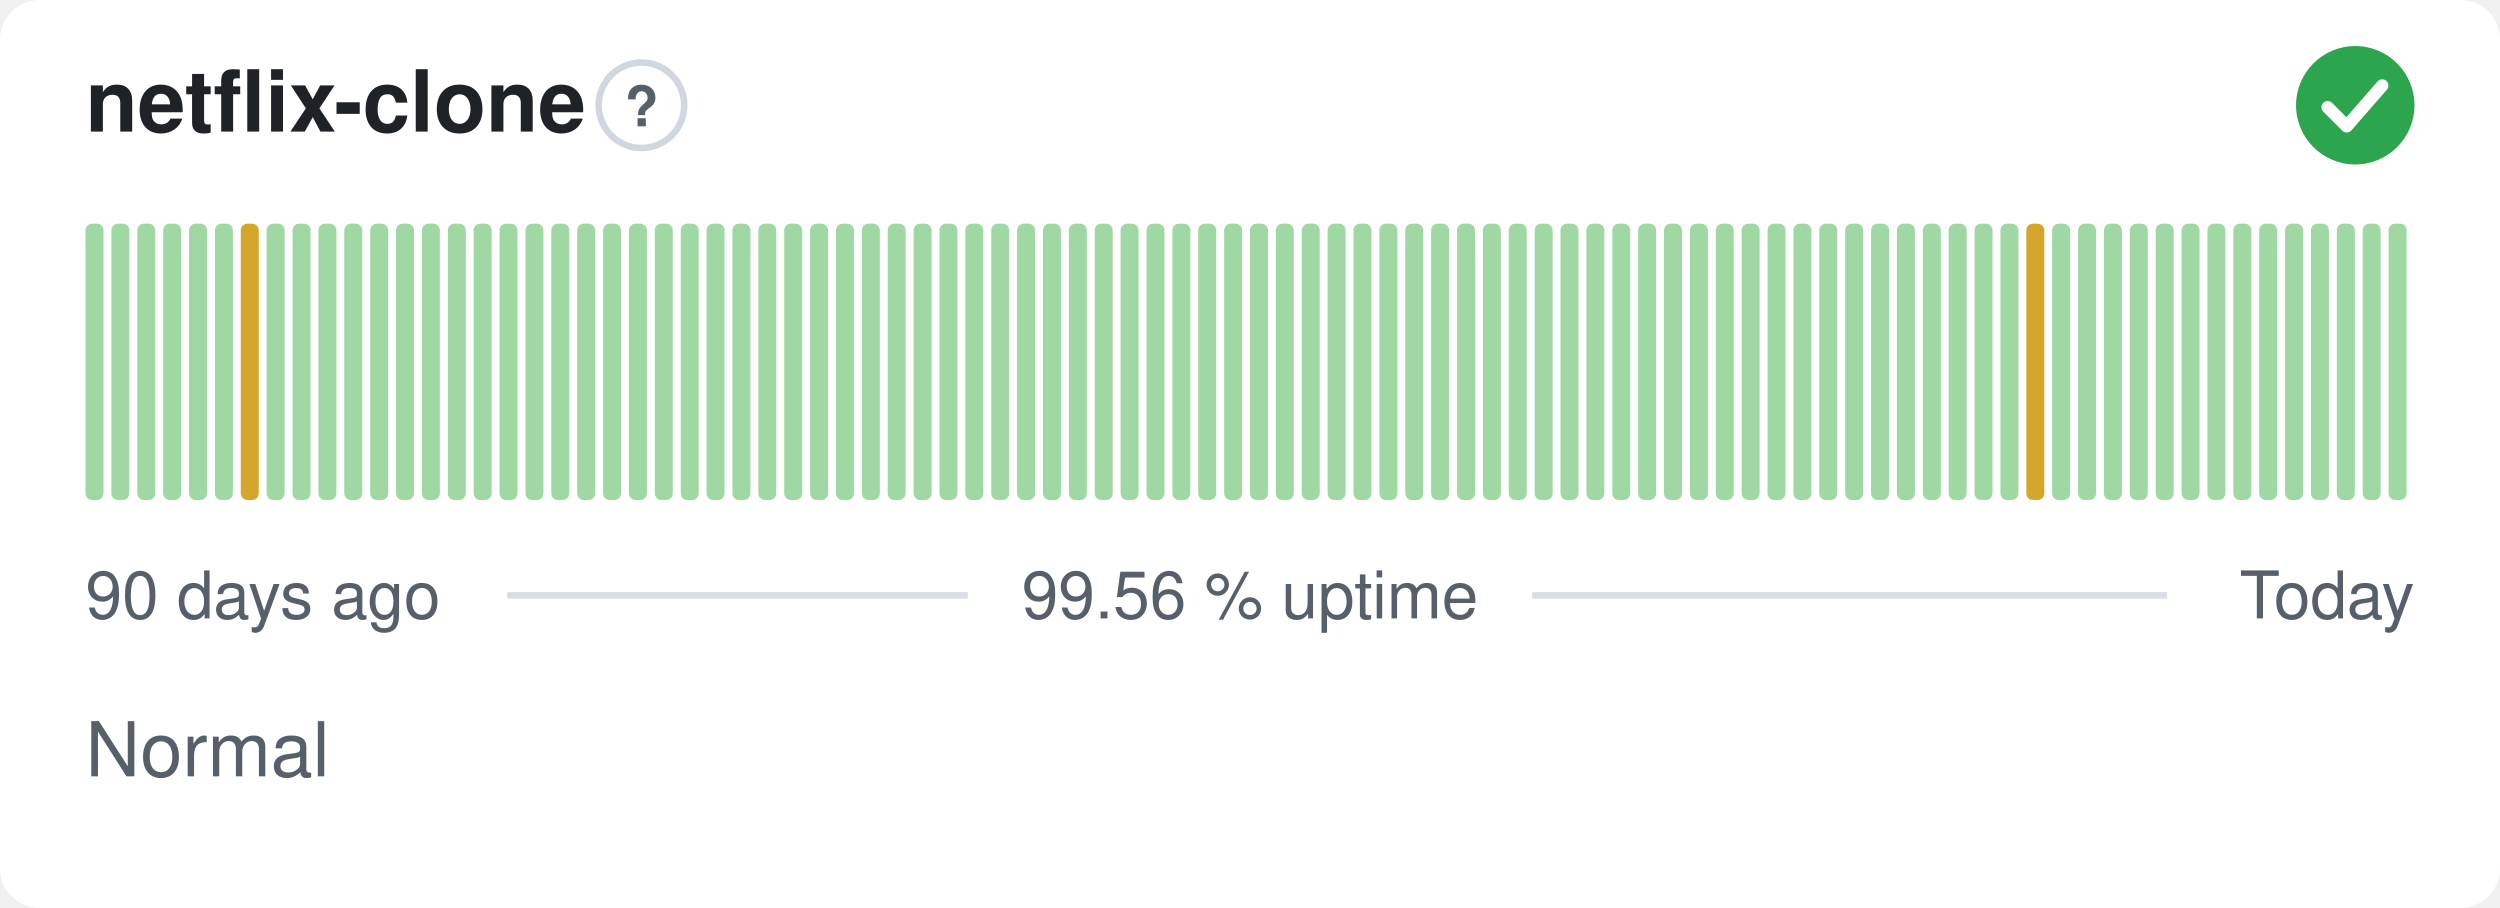
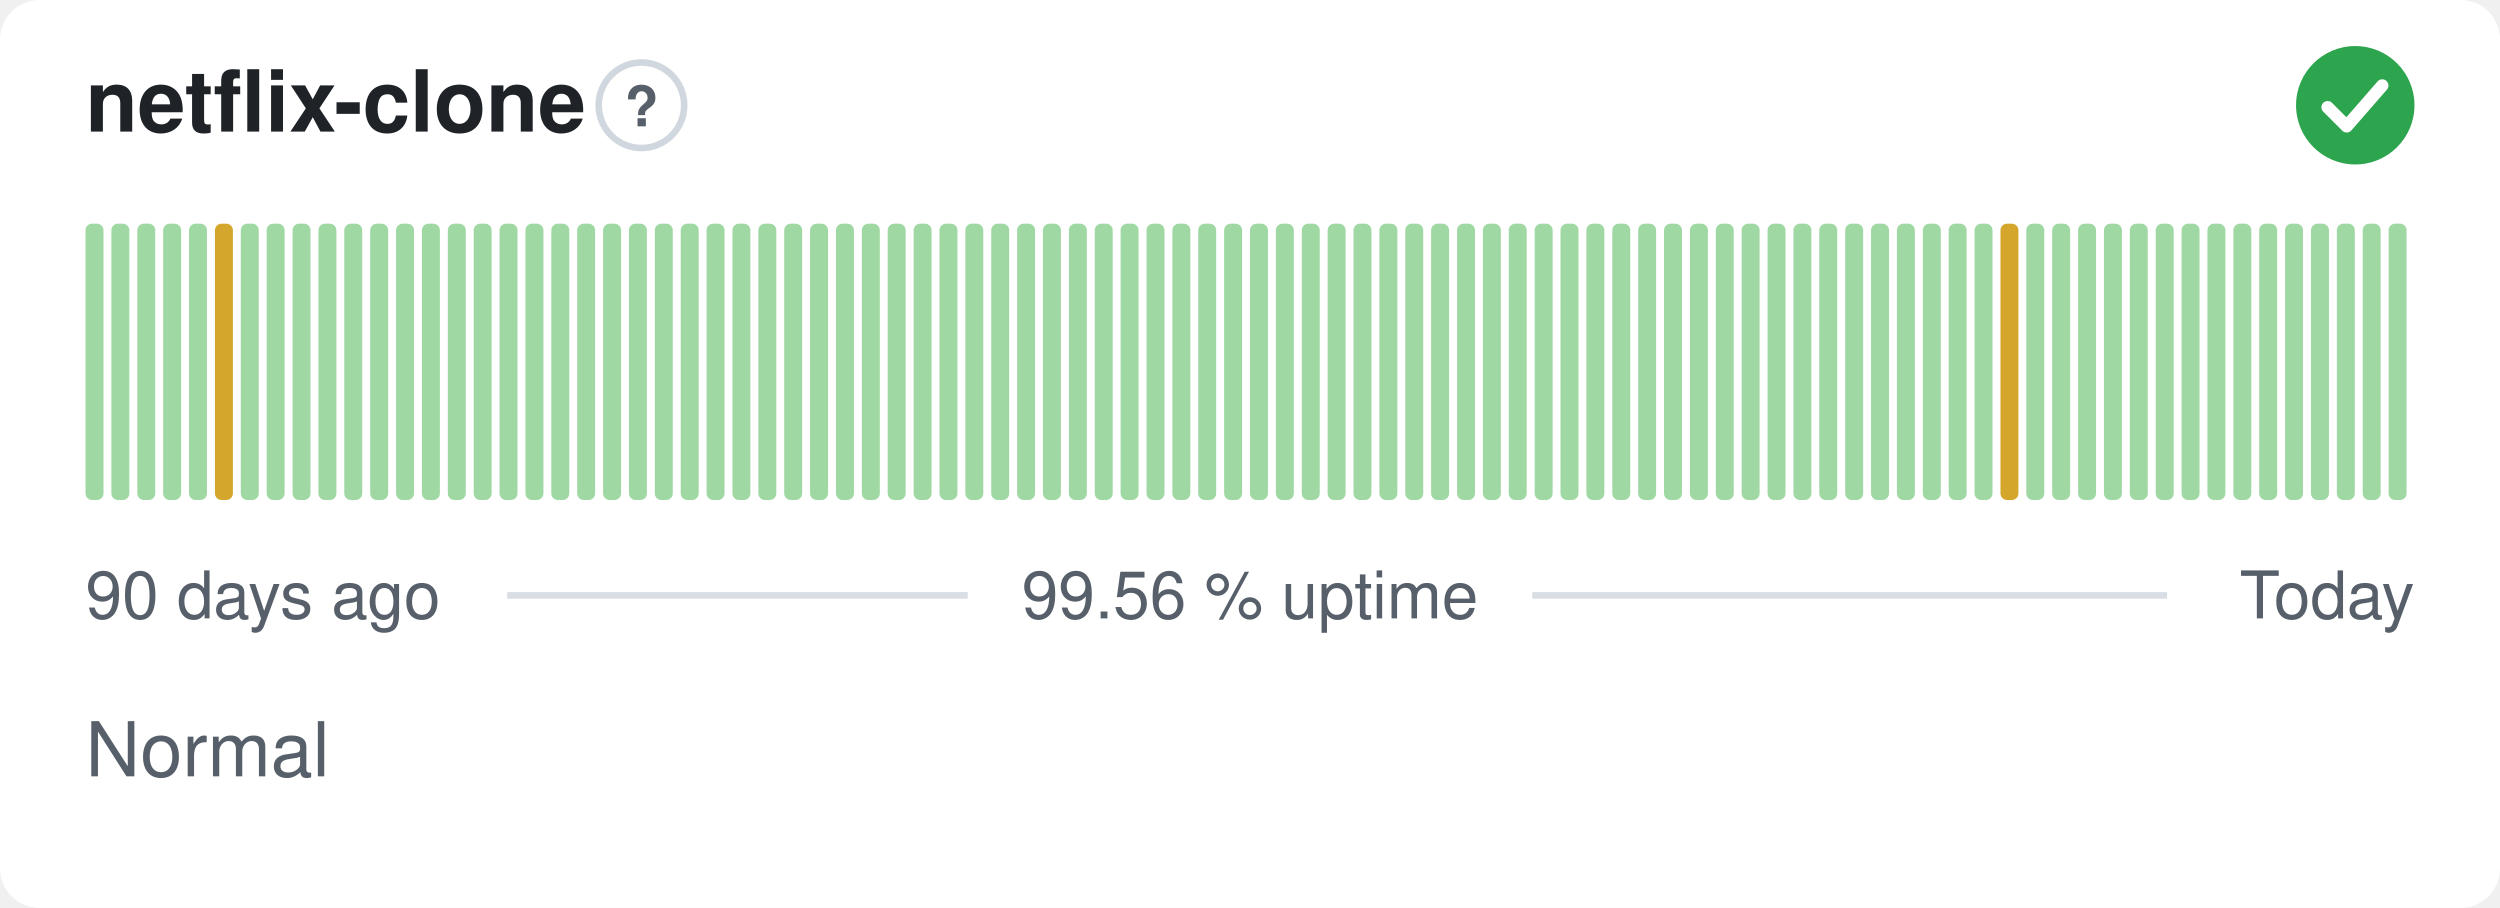
<svg xmlns="http://www.w3.org/2000/svg" width="380" height="138" viewBox="0 0 380 138" role="img" aria-label="netflix-clone: Normal, 99.56 % uptime over the last 90 days" font-family="-apple-system,BlinkMacSystemFont,'Segoe UI',Helvetica,Arial,sans-serif">
  <style>
    @media (prefers-color-scheme: dark) {
      .bg { fill: #0d1117 }
      .title { fill: #e6edf3 }
      .muted { fill: #8b949e }
      .hint { stroke: #30363d }
      .rule { stroke: #30363d }
      .nodata { fill: #21262d }
    }
  </style>
  <rect class="bg" width="380" height="138" rx="6" fill="#ffffff" />
  <text class="title" x="13" y="20" font-size="13" font-weight="600" fill="#1f2328">netflix-clone</text>
  <circle class="hint" cx="97.5" cy="16" r="6.5" fill="none" stroke="#d0d7de" stroke-width="1" />
  <text class="muted" x="97.5" y="19.2" text-anchor="middle" font-size="8.5" font-weight="700" fill="#57606a">?</text>
  <circle cx="358" cy="16" r="9" fill="#2da44e" />
  <path d="M353.80 16.30l2.90 2.90 5.40 -6.20" fill="none" stroke="#fff" stroke-width="1.89" stroke-linecap="round" stroke-linejoin="round" />
  <rect x="13.00" y="34.00" width="2.73" height="42.00" rx="1" fill="#9fd8a3" />
  <rect x="16.93" y="34.00" width="2.73" height="42.00" rx="1" fill="#9fd8a3" />
  <rect x="20.87" y="34.00" width="2.73" height="42.00" rx="1" fill="#9fd8a3" />
  <rect x="24.80" y="34.00" width="2.73" height="42.00" rx="1" fill="#9fd8a3" />
  <rect x="28.73" y="34.00" width="2.73" height="42.00" rx="1" fill="#9fd8a3" />
-   <rect x="32.67" y="34.00" width="2.73" height="42.00" rx="1" fill="#9fd8a3" />
-   <rect x="36.60" y="34.00" width="2.73" height="42.00" rx="1" fill="#d4a72c" />
+   <rect x="32.67" y="34.00" width="2.73" height="42.00" rx="1" fill="#d4a72c" />
+   <rect x="36.60" y="34.00" width="2.73" height="42.00" rx="1" fill="#9fd8a3" />
  <rect x="40.53" y="34.00" width="2.73" height="42.00" rx="1" fill="#9fd8a3" />
  <rect x="44.47" y="34.00" width="2.73" height="42.00" rx="1" fill="#9fd8a3" />
  <rect x="48.40" y="34.00" width="2.73" height="42.00" rx="1" fill="#9fd8a3" />
  <rect x="52.33" y="34.00" width="2.73" height="42.00" rx="1" fill="#9fd8a3" />
  <rect x="56.27" y="34.00" width="2.73" height="42.00" rx="1" fill="#9fd8a3" />
  <rect x="60.20" y="34.00" width="2.73" height="42.00" rx="1" fill="#9fd8a3" />
  <rect x="64.13" y="34.00" width="2.73" height="42.00" rx="1" fill="#9fd8a3" />
  <rect x="68.07" y="34.00" width="2.73" height="42.00" rx="1" fill="#9fd8a3" />
  <rect x="72.00" y="34.00" width="2.73" height="42.00" rx="1" fill="#9fd8a3" />
  <rect x="75.93" y="34.00" width="2.73" height="42.00" rx="1" fill="#9fd8a3" />
  <rect x="79.87" y="34.00" width="2.73" height="42.00" rx="1" fill="#9fd8a3" />
  <rect x="83.80" y="34.00" width="2.73" height="42.00" rx="1" fill="#9fd8a3" />
  <rect x="87.73" y="34.00" width="2.73" height="42.00" rx="1" fill="#9fd8a3" />
  <rect x="91.67" y="34.00" width="2.73" height="42.00" rx="1" fill="#9fd8a3" />
  <rect x="95.60" y="34.00" width="2.73" height="42.00" rx="1" fill="#9fd8a3" />
  <rect x="99.53" y="34.00" width="2.73" height="42.00" rx="1" fill="#9fd8a3" />
  <rect x="103.47" y="34.00" width="2.73" height="42.00" rx="1" fill="#9fd8a3" />
  <rect x="107.40" y="34.00" width="2.73" height="42.00" rx="1" fill="#9fd8a3" />
  <rect x="111.33" y="34.00" width="2.73" height="42.00" rx="1" fill="#9fd8a3" />
  <rect x="115.27" y="34.00" width="2.73" height="42.00" rx="1" fill="#9fd8a3" />
  <rect x="119.20" y="34.00" width="2.73" height="42.00" rx="1" fill="#9fd8a3" />
  <rect x="123.13" y="34.00" width="2.73" height="42.00" rx="1" fill="#9fd8a3" />
  <rect x="127.07" y="34.00" width="2.73" height="42.00" rx="1" fill="#9fd8a3" />
  <rect x="131.00" y="34.00" width="2.73" height="42.00" rx="1" fill="#9fd8a3" />
  <rect x="134.93" y="34.00" width="2.73" height="42.00" rx="1" fill="#9fd8a3" />
  <rect x="138.87" y="34.00" width="2.73" height="42.00" rx="1" fill="#9fd8a3" />
  <rect x="142.80" y="34.00" width="2.73" height="42.00" rx="1" fill="#9fd8a3" />
  <rect x="146.73" y="34.00" width="2.73" height="42.00" rx="1" fill="#9fd8a3" />
  <rect x="150.67" y="34.00" width="2.73" height="42.00" rx="1" fill="#9fd8a3" />
  <rect x="154.60" y="34.00" width="2.73" height="42.00" rx="1" fill="#9fd8a3" />
  <rect x="158.53" y="34.00" width="2.73" height="42.00" rx="1" fill="#9fd8a3" />
  <rect x="162.47" y="34.00" width="2.73" height="42.00" rx="1" fill="#9fd8a3" />
  <rect x="166.40" y="34.00" width="2.73" height="42.00" rx="1" fill="#9fd8a3" />
  <rect x="170.33" y="34.00" width="2.73" height="42.00" rx="1" fill="#9fd8a3" />
  <rect x="174.27" y="34.00" width="2.73" height="42.00" rx="1" fill="#9fd8a3" />
  <rect x="178.20" y="34.00" width="2.73" height="42.00" rx="1" fill="#9fd8a3" />
  <rect x="182.13" y="34.00" width="2.73" height="42.00" rx="1" fill="#9fd8a3" />
  <rect x="186.07" y="34.00" width="2.73" height="42.00" rx="1" fill="#9fd8a3" />
  <rect x="190.00" y="34.00" width="2.73" height="42.00" rx="1" fill="#9fd8a3" />
  <rect x="193.93" y="34.00" width="2.73" height="42.00" rx="1" fill="#9fd8a3" />
  <rect x="197.87" y="34.00" width="2.73" height="42.00" rx="1" fill="#9fd8a3" />
  <rect x="201.80" y="34.00" width="2.73" height="42.00" rx="1" fill="#9fd8a3" />
  <rect x="205.73" y="34.00" width="2.73" height="42.00" rx="1" fill="#9fd8a3" />
  <rect x="209.67" y="34.00" width="2.73" height="42.00" rx="1" fill="#9fd8a3" />
  <rect x="213.60" y="34.00" width="2.73" height="42.00" rx="1" fill="#9fd8a3" />
  <rect x="217.53" y="34.00" width="2.73" height="42.00" rx="1" fill="#9fd8a3" />
  <rect x="221.47" y="34.00" width="2.73" height="42.00" rx="1" fill="#9fd8a3" />
  <rect x="225.40" y="34.00" width="2.73" height="42.00" rx="1" fill="#9fd8a3" />
  <rect x="229.33" y="34.00" width="2.73" height="42.00" rx="1" fill="#9fd8a3" />
  <rect x="233.27" y="34.00" width="2.73" height="42.00" rx="1" fill="#9fd8a3" />
  <rect x="237.20" y="34.00" width="2.73" height="42.00" rx="1" fill="#9fd8a3" />
  <rect x="241.13" y="34.00" width="2.73" height="42.00" rx="1" fill="#9fd8a3" />
  <rect x="245.07" y="34.00" width="2.73" height="42.00" rx="1" fill="#9fd8a3" />
  <rect x="249.00" y="34.00" width="2.73" height="42.00" rx="1" fill="#9fd8a3" />
  <rect x="252.93" y="34.00" width="2.73" height="42.00" rx="1" fill="#9fd8a3" />
  <rect x="256.87" y="34.00" width="2.73" height="42.00" rx="1" fill="#9fd8a3" />
  <rect x="260.80" y="34.00" width="2.73" height="42.00" rx="1" fill="#9fd8a3" />
  <rect x="264.73" y="34.00" width="2.73" height="42.00" rx="1" fill="#9fd8a3" />
  <rect x="268.67" y="34.00" width="2.73" height="42.00" rx="1" fill="#9fd8a3" />
  <rect x="272.60" y="34.00" width="2.73" height="42.00" rx="1" fill="#9fd8a3" />
  <rect x="276.53" y="34.00" width="2.73" height="42.00" rx="1" fill="#9fd8a3" />
  <rect x="280.47" y="34.00" width="2.73" height="42.00" rx="1" fill="#9fd8a3" />
  <rect x="284.40" y="34.00" width="2.73" height="42.00" rx="1" fill="#9fd8a3" />
  <rect x="288.33" y="34.00" width="2.73" height="42.00" rx="1" fill="#9fd8a3" />
  <rect x="292.27" y="34.00" width="2.73" height="42.00" rx="1" fill="#9fd8a3" />
  <rect x="296.20" y="34.00" width="2.73" height="42.00" rx="1" fill="#9fd8a3" />
  <rect x="300.13" y="34.00" width="2.73" height="42.00" rx="1" fill="#9fd8a3" />
-   <rect x="304.07" y="34.00" width="2.73" height="42.00" rx="1" fill="#9fd8a3" />
-   <rect x="308.00" y="34.00" width="2.73" height="42.00" rx="1" fill="#d4a72c" />
+   <rect x="304.07" y="34.00" width="2.73" height="42.00" rx="1" fill="#d4a72c" />
+   <rect x="308.00" y="34.00" width="2.73" height="42.00" rx="1" fill="#9fd8a3" />
  <rect x="311.93" y="34.00" width="2.73" height="42.00" rx="1" fill="#9fd8a3" />
  <rect x="315.87" y="34.00" width="2.73" height="42.00" rx="1" fill="#9fd8a3" />
  <rect x="319.80" y="34.00" width="2.73" height="42.00" rx="1" fill="#9fd8a3" />
  <rect x="323.73" y="34.00" width="2.73" height="42.00" rx="1" fill="#9fd8a3" />
  <rect x="327.67" y="34.00" width="2.73" height="42.00" rx="1" fill="#9fd8a3" />
  <rect x="331.60" y="34.00" width="2.73" height="42.00" rx="1" fill="#9fd8a3" />
  <rect x="335.53" y="34.00" width="2.73" height="42.00" rx="1" fill="#9fd8a3" />
  <rect x="339.47" y="34.00" width="2.73" height="42.00" rx="1" fill="#9fd8a3" />
  <rect x="343.40" y="34.00" width="2.73" height="42.00" rx="1" fill="#9fd8a3" />
  <rect x="347.33" y="34.00" width="2.73" height="42.00" rx="1" fill="#9fd8a3" />
  <rect x="351.27" y="34.00" width="2.73" height="42.00" rx="1" fill="#9fd8a3" />
  <rect x="355.20" y="34.00" width="2.73" height="42.00" rx="1" fill="#9fd8a3" />
  <rect x="359.13" y="34.00" width="2.73" height="42.00" rx="1" fill="#9fd8a3" />
  <rect x="363.07" y="34.00" width="2.73" height="42.00" rx="1" fill="#9fd8a3" />
  <text class="muted" x="13" y="94" font-size="10" fill="#57606a">90 days ago</text>
  <text class="muted" x="190" y="94" text-anchor="middle" font-size="10" fill="#57606a">99.56 % uptime</text>
  <text class="muted" x="367" y="94" text-anchor="end" font-size="10" fill="#57606a">Today</text>
  <line class="rule" x1="77.1" y1="90.5" x2="147.1" y2="90.5" stroke="#d8dee4" stroke-width="1" />
  <line class="rule" x1="232.9" y1="90.5" x2="329.4" y2="90.5" stroke="#d8dee4" stroke-width="1" />
  <text class="muted" x="13" y="118" font-size="11.5" fill="#57606a">Normal</text>
</svg>
